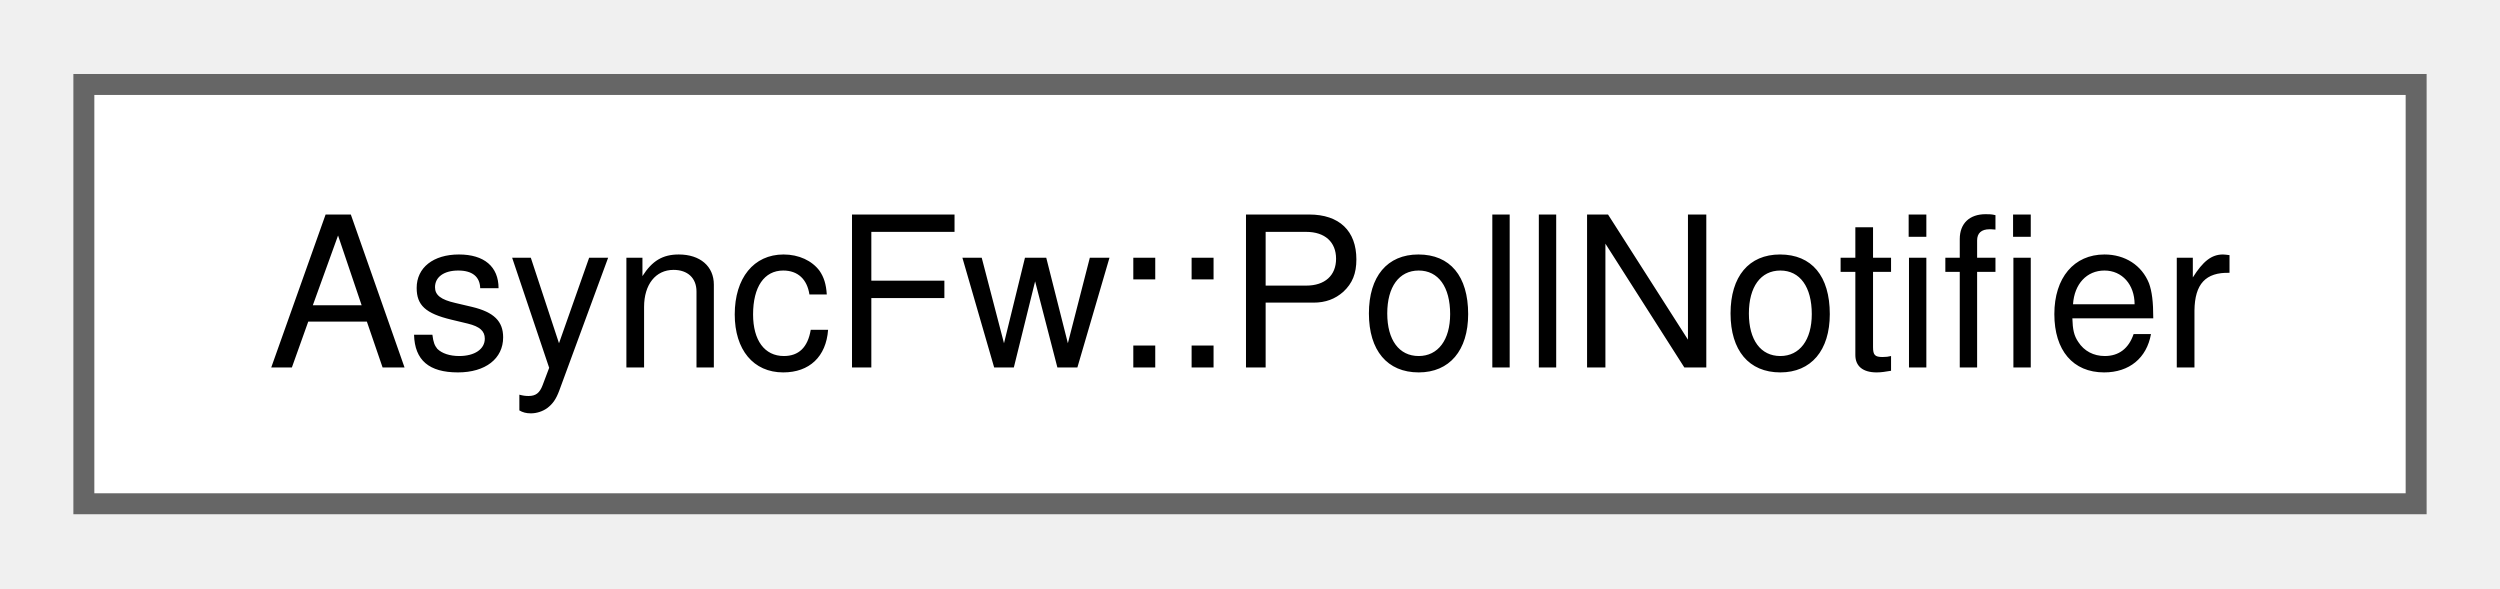
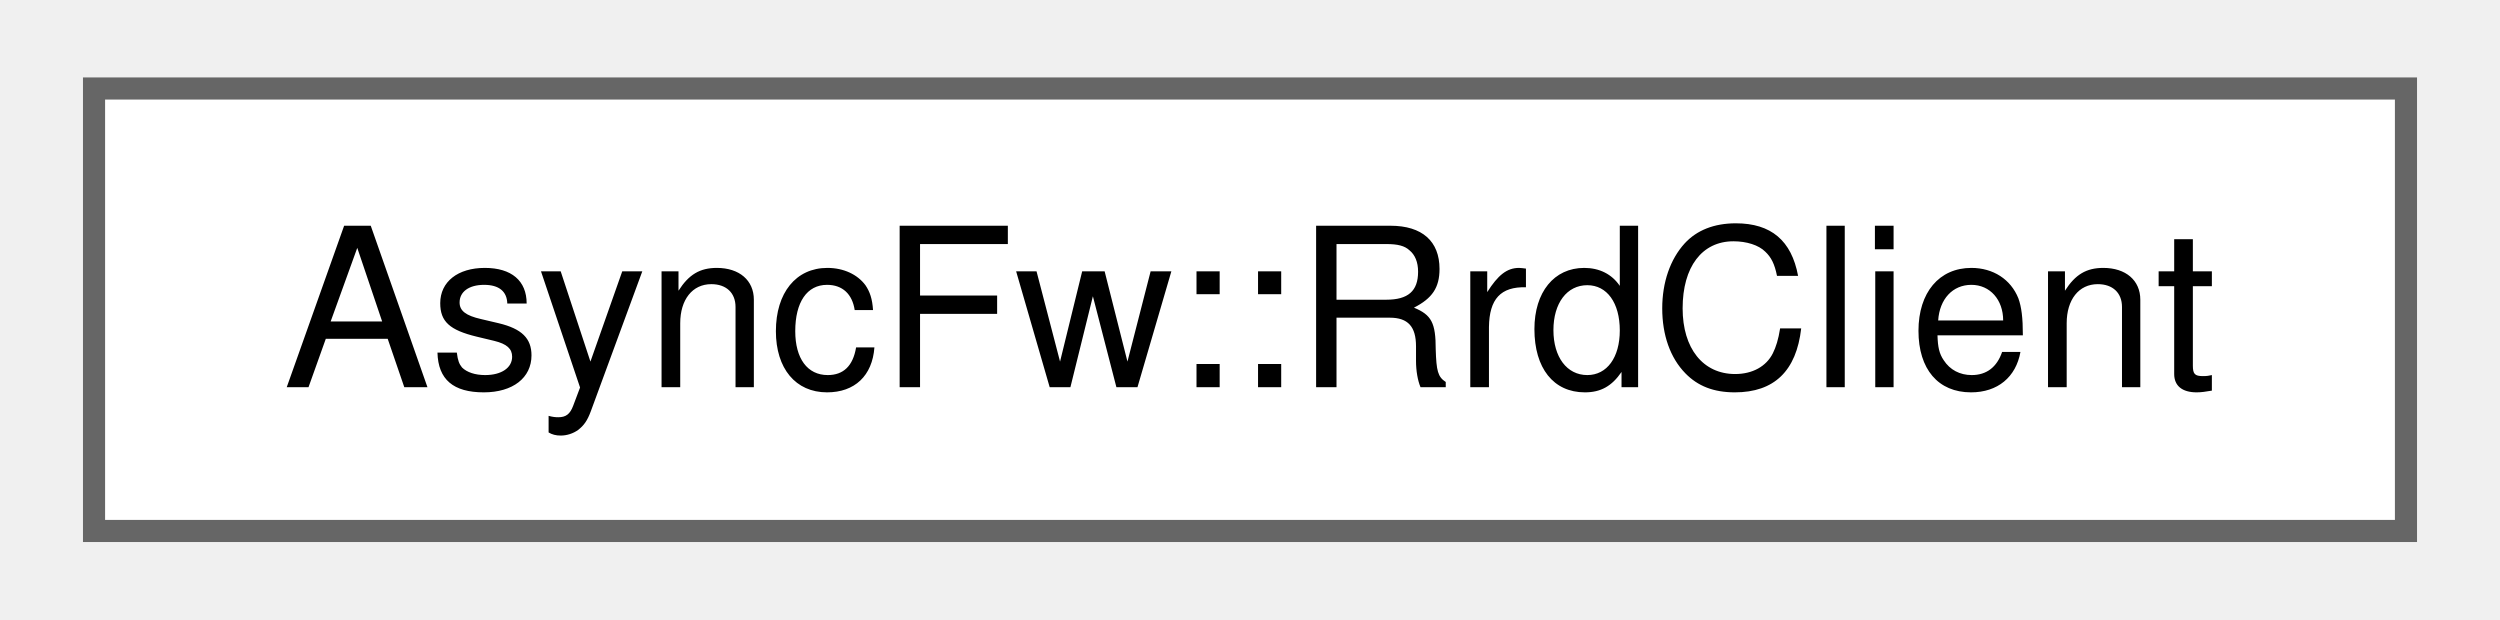
- <svg xmlns="http://www.w3.org/2000/svg" xmlns:xlink="http://www.w3.org/1999/xlink" width="119pt" height="28pt" viewBox="0.00 0.00 119.25 28.00">
+ <svg xmlns="http://www.w3.org/2000/svg" xmlns:xlink="http://www.w3.org/1999/xlink" width="113pt" height="28pt" viewBox="0.00 0.00 112.50 28.00">
  <g id="graph0" class="graph" transform="scale(1 1) rotate(0) translate(4 24)">
    <g id="Node000000" class="node">
      <g id="a_Node000000">
-         <a xlink:href="classAsyncFw_1_1PollNotifier.html" target="_top" xlink:title="The PollNotifier class Example:">
-           <polygon fill="white" stroke="#666666" points="111.25,-20 0,-20 0,0 111.25,0 111.25,-20" />
-           <text text-anchor="middle" x="55.62" y="-6.5" font-family="Helvetica,sans-Serif" font-size="10.00">AsyncFw::PollNotifier</text>
+         <a xlink:href="classAsyncFw_1_1RrdClient.html" target="_top" xlink:title="The RrdClient class.">
+           <polygon fill="white" stroke="#666666" points="104.5,-20 0,-20 0,0 104.5,0 104.5,-20" />
+           <text text-anchor="middle" x="52.25" y="-6.5" font-family="Helvetica,sans-Serif" font-size="10.00">AsyncFw::RrdClient</text>
        </a>
      </g>
    </g>
  </g>
</svg>
